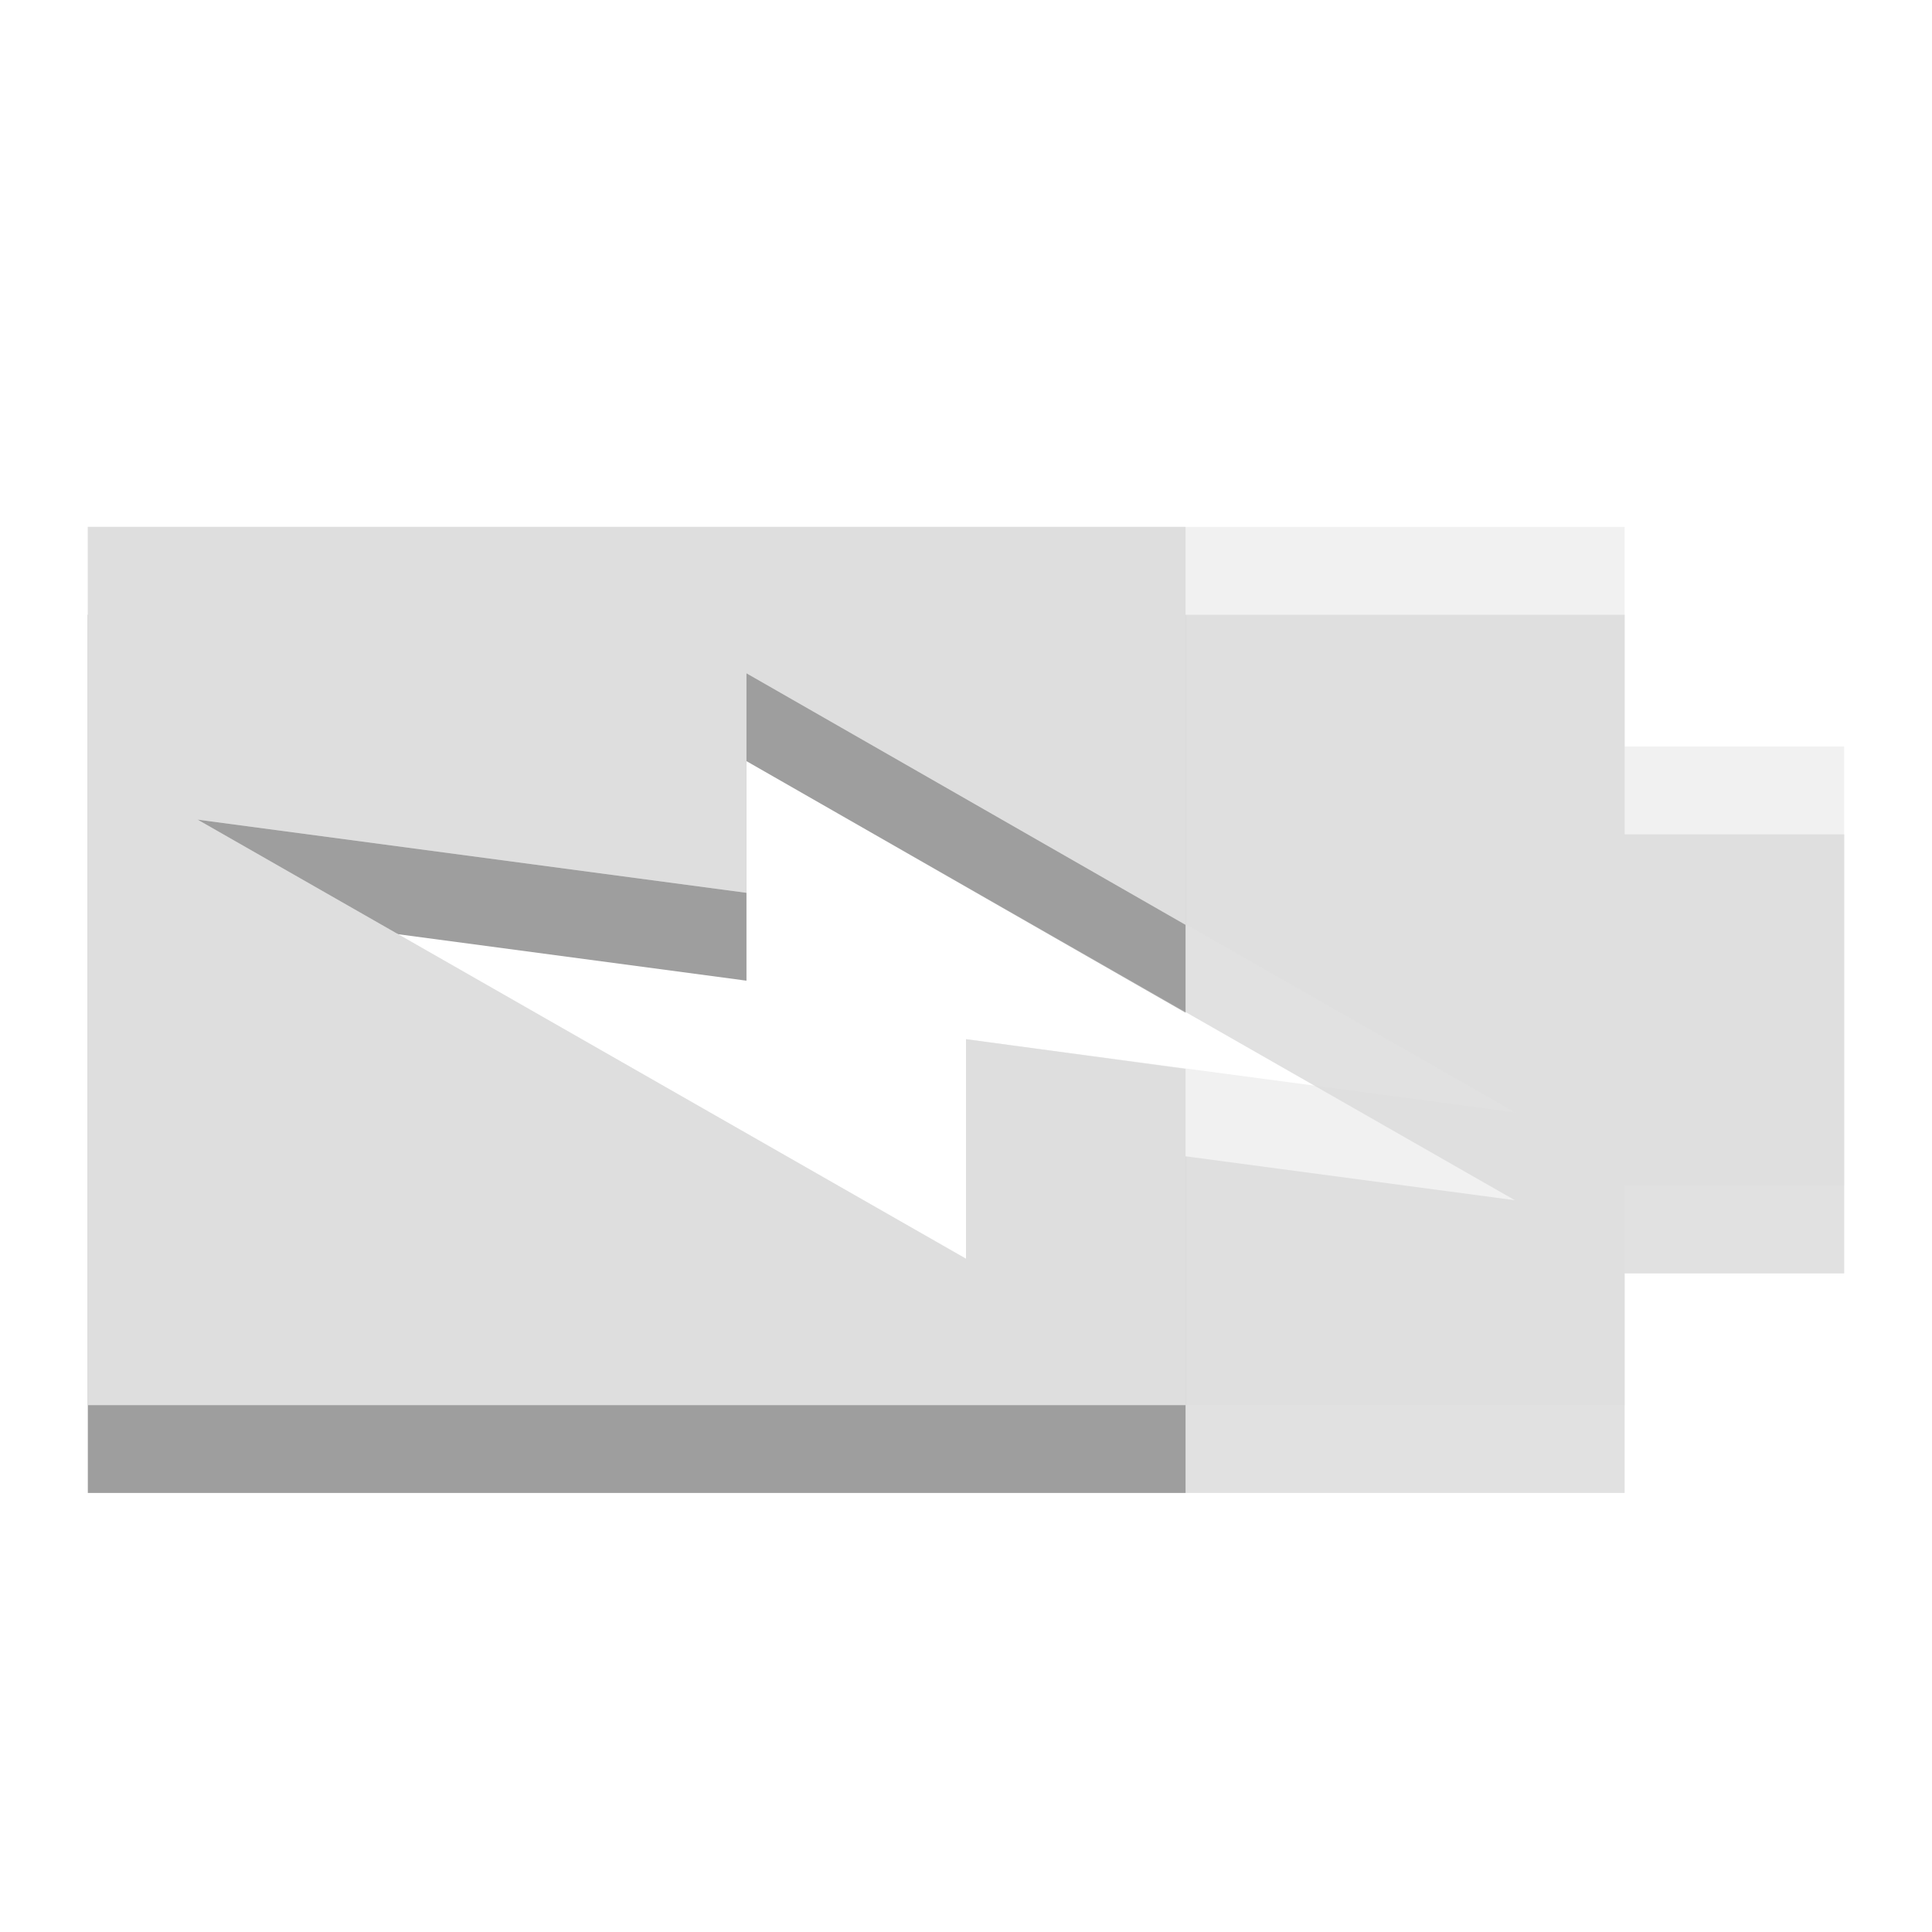
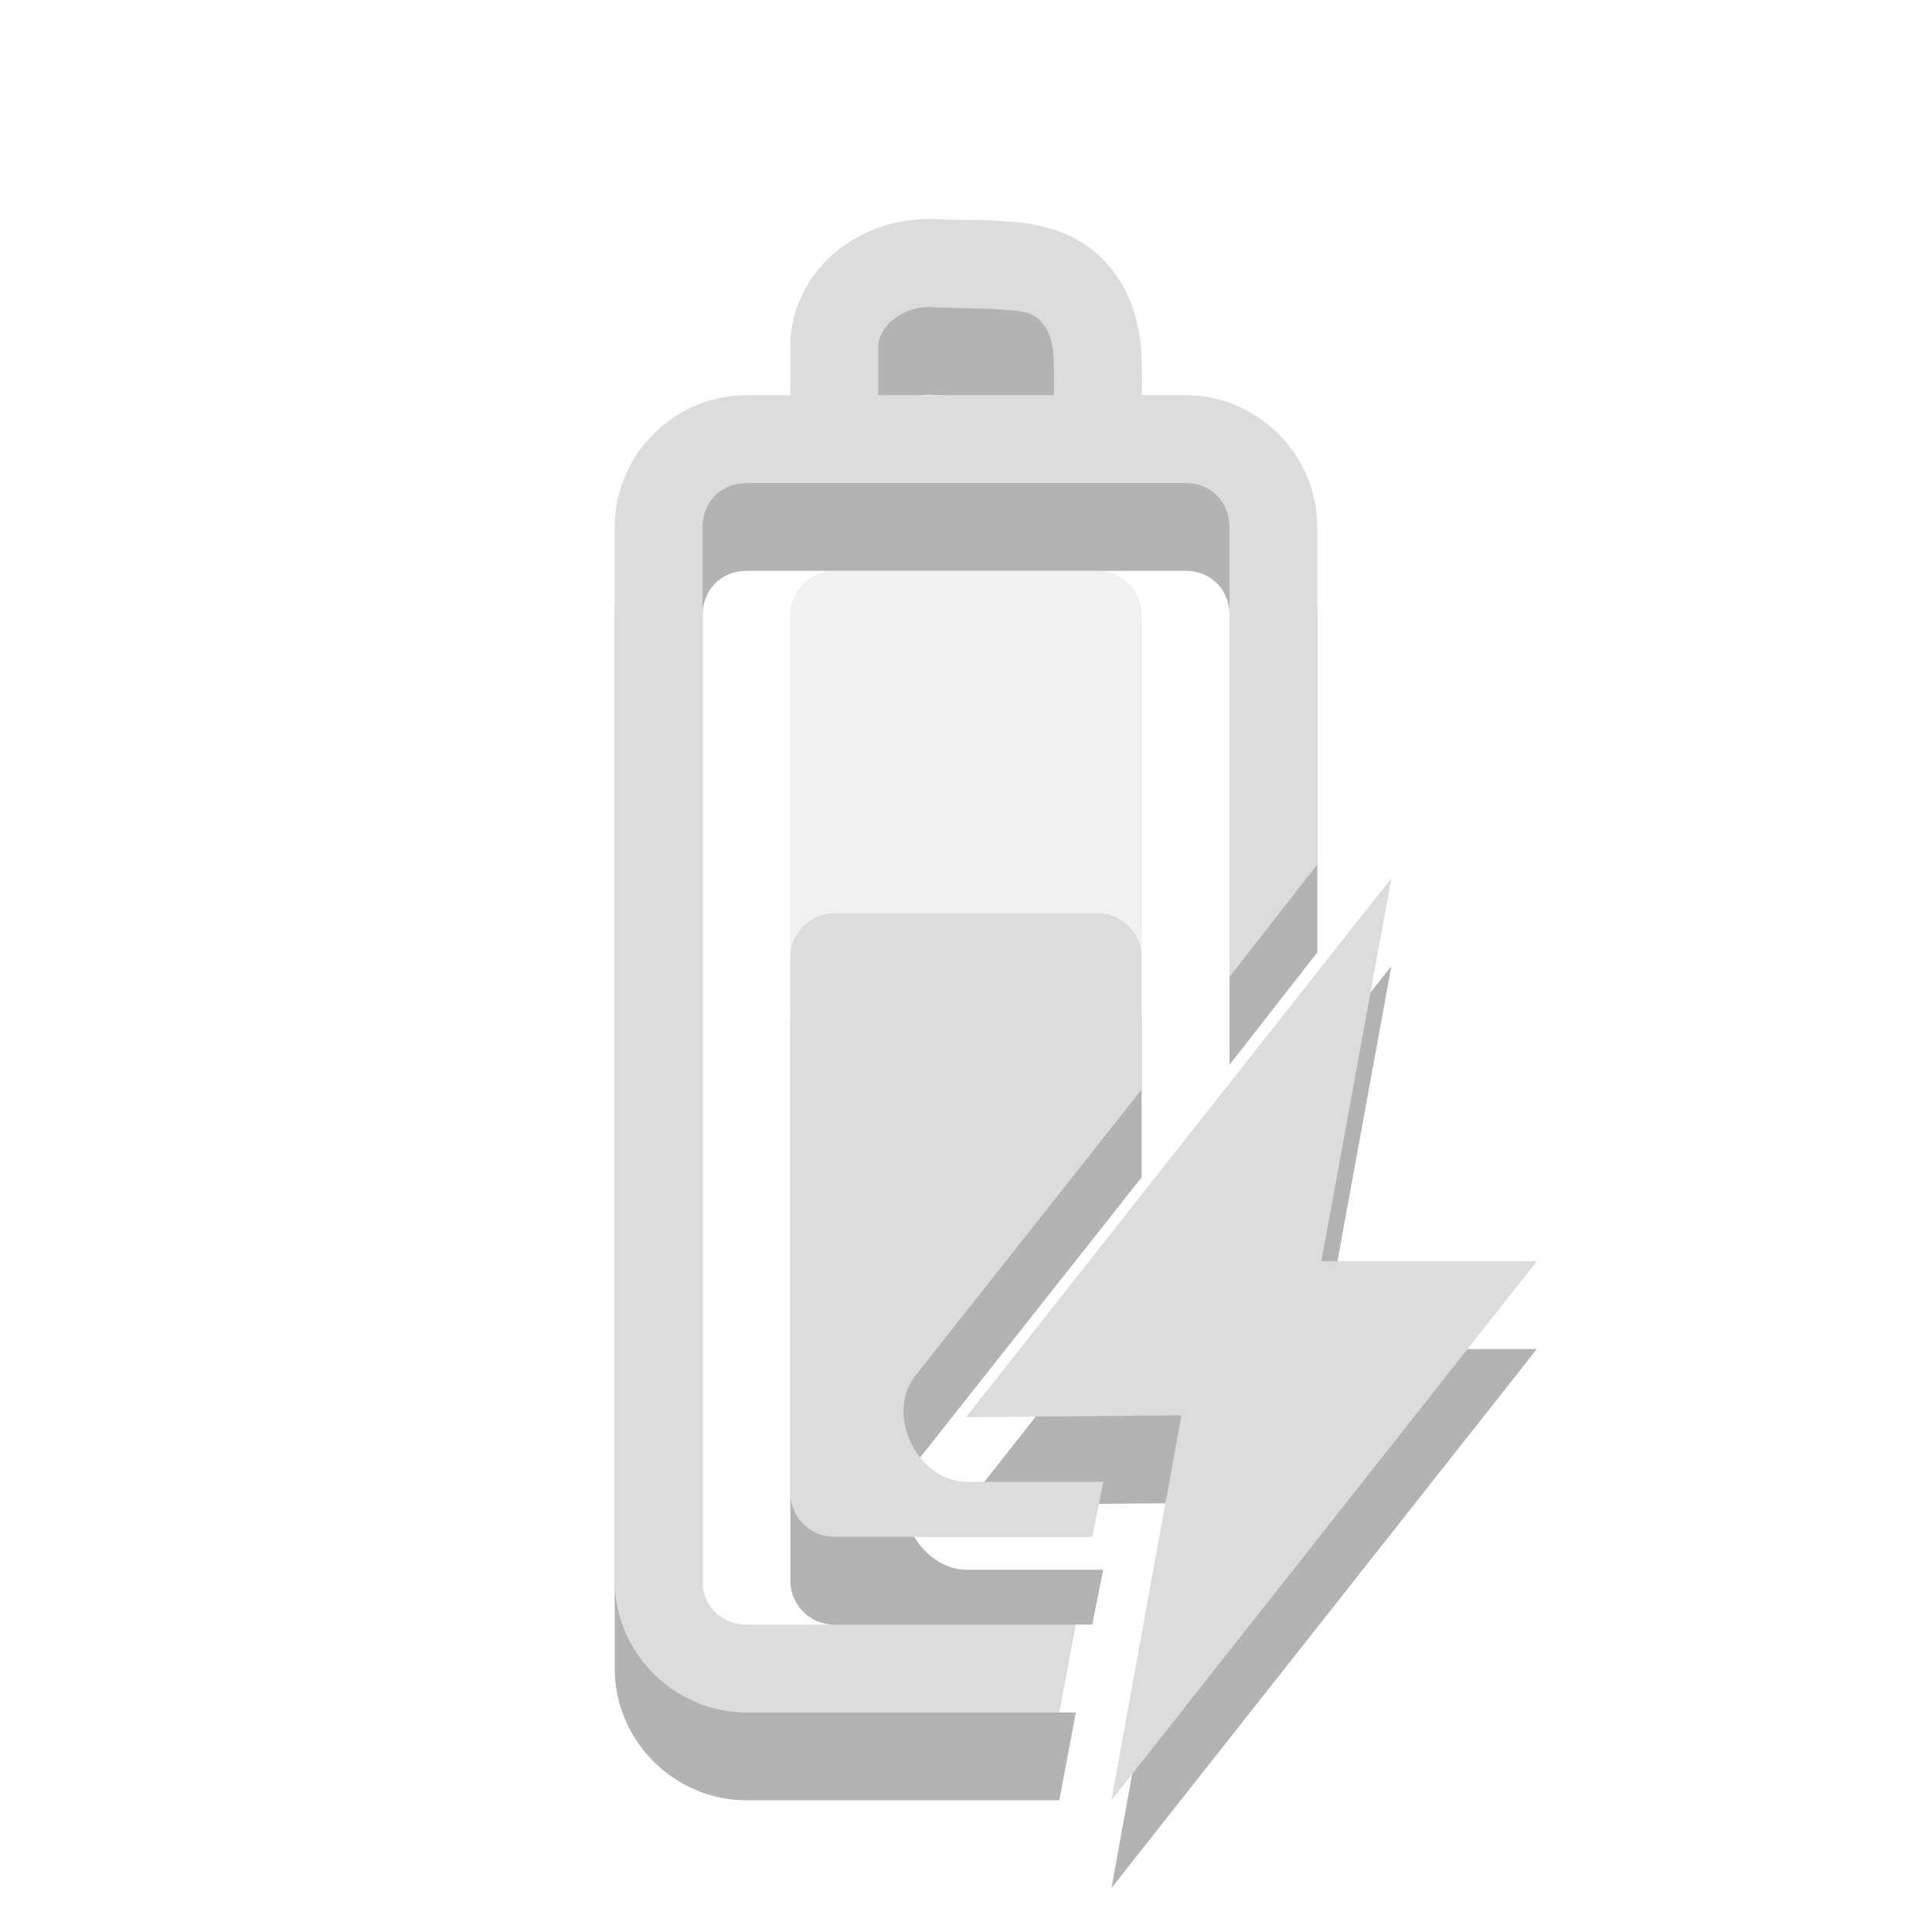
<svg xmlns="http://www.w3.org/2000/svg" width="22" viewBox="0 0 22 22" height="22" id="svg6455" version="1.1">
  <defs id="defs6465" />
-   <g id="g7007" transform="matrix(1,0,0,0.8333333,8.576271,10.75706)">
-     <path id="path6459-4" d="m 12.424,-1.508 -2.5,0 0,-3 -17.5,0 0,12 17.5,0 0,-3 2.5,0 0,-6 z m -3.75,5 -6.25,-1 0,3 -8.75,-6 6.25,1 0,-3 8.75,6 z" style="opacity:0.12;fill:#000000;fill-opacity:1" />
-     <path id="path6461-4" d="m 4.924,-4.508 -12.5,0 0,12 12.5,0 0,-4.594 -2.5,-0.406 0,3 -8.75,-6 6.25,1 0,-3 5,3.438 0,-5.438 z" style="opacity:0.3;fill:#000000;fill-opacity:1" />
-   </g>
-   <g id="g6469" transform="matrix(0,0.8333333,-1.25,0,24.75,1.833333)">
-     <path id="path6459" d="M 8,3 8,5 5,5 5,19 17,19 17,5 14,5 14,3 8,3 z m 5,3 -1,5 3,0 -6,7 1,-5 -3,0 6,-7 z" style="opacity:0.4;fill:#dcdcdc" />
-     <path id="path6461" d="M 5,9 5,19 17,19 17,9 12.406,9 12,11 15,11 9,18 10,13 7,13 10.438,9 5,9 z" style="fill:#dedede" />
-   </g>
+   <path id="path14-4" d="m 10.438,3.5 c -0.717,0.054 -1.383,0.58 -1.438,1.375 l 0,0.031 c -6.14e-4,0.201 4.85e-4,0.393 0,0.594 l -0.5,0 C 7.678,5.5 7,6.178 7,7 L 7,19 c 0,0.822 0.678,1.5 1.5,1.5 l 3.563,0 0.188,-1 -3.75,0 c -0.286,0 -0.5,-0.215 -0.5,-0.5 l 0,-12 c 0,-0.285 0.214,-0.5 0.5,-0.5 l 5,0 c 0.286,0 0.5,0.215 0.5,0.5 l 0,5.125 1,-1.281 0,-3.844 c 0,-0.822 -0.678,-1.5 -1.5,-1.5 l -0.5,0 c 0.004,-0.135 0.005,-0.243 0,-0.406 -0.01,-0.314 -0.078,-0.699 -0.344,-1.031 -0.288,-0.371 -0.716,-0.497 -1.062,-0.531 -0.334,-0.033 -0.602,-0.025 -0.812,-0.031 -0.008,-2.31e-4 -0.023,3.44e-4 -0.031,0 -0.103,-0.012 -0.21,-0.008 -0.312,0 z m 0.219,1 0.031,0 c 0.321,0.014 0.609,0.011 0.812,0.031 0.203,0.02 0.285,0.041 0.375,0.156 0.085,0.106 0.118,0.223 0.125,0.438 0.003,0.099 0.004,0.251 0,0.375 l -2,0 c 4.5e-4,-0.184 -5.55e-4,-0.378 0,-0.562 0.019,-0.274 0.361,-0.479 0.656,-0.438 z" style="font-size:medium;font-style:normal;font-variant:normal;font-weight:normal;font-stretch:normal;text-indent:0;text-align:start;text-decoration:none;line-height:normal;letter-spacing:normal;word-spacing:normal;text-transform:none;direction:ltr;block-progression:tb;writing-mode:lr-tb;text-anchor:start;baseline-shift:baseline;opacity:0.3;color:#000000;fill:#000000;fill-opacity:1;stroke:none;stroke-width:1;marker:none;visibility:visible;display:inline;overflow:visible;enable-background:accumulate;font-family:Sans;-inkscape-font-specification:Sans" />
+   <path style="font-size:medium;font-style:normal;font-variant:normal;font-weight:normal;font-stretch:normal;text-indent:0;text-align:start;text-decoration:none;line-height:normal;letter-spacing:normal;word-spacing:normal;text-transform:none;direction:ltr;block-progression:tb;writing-mode:lr-tb;text-anchor:start;baseline-shift:baseline;opacity:0.3;color:#000000;fill:#000000;fill-opacity:1;fill-rule:nonzero;stroke:none;stroke-width:0;marker:none;visibility:visible;display:inline;overflow:visible;enable-background:accumulate;font-family:Sans;-inkscape-font-specification:Sans" d="m 17.5,15.362 -2.453,0 0.797,-4.362 L 11,17.138 13.453,17.116 12.656,21.5 z" id="rect8260-9" />
+   <path style="opacity:0.4;fill:#dcdcdc;fill-rule:evenodd" d="m 9.5,6.5 c -0.277,0 -0.5,0.225 -0.5,0.5 L 9,17 c 0,0.275 0.223,0.5 0.5,0.5 l 2.938,0 0.125,-0.625 -1.562,0 C 10.457,16.864 10.089,16.129 10.406,15.688 L 13,12.406 13,7 c 0,-0.275 -0.223,-0.5 -0.5,-0.5 l -3,0 z" id="rect20-7" />
+   <path id="path14" d="M 10.438,2.5 C 9.721,2.554 9.054,3.08 9,3.875 l 0,0.031 c -6.14e-4,0.201 4.85e-4,0.393 0,0.594 l -0.5,0 c -0.822,0 -1.5,0.678 -1.5,1.5 L 7,18 c 0,0.822 0.678,1.5 1.5,1.5 l 3.562,0 0.188,-1 -3.75,0 C 8.214,18.5 8,18.285 8,18 L 8,6 c 0,-0.285 0.214,-0.5 0.5,-0.5 l 5,0 c 0.286,0 0.5,0.215 0.5,0.5 l 0,5.125 1,-1.281 0,-3.844 c 0,-0.822 -0.678,-1.5 -1.5,-1.5 l -0.5,0 c 0.004,-0.135 0.005,-0.243 0,-0.406 -0.01,-0.314 -0.078,-0.699 -0.344,-1.031 -0.288,-0.371 -0.716,-0.497 -1.062,-0.531 -0.334,-0.033 -0.602,-0.025 -0.812,-0.031 -0.008,-2.31e-4 -0.023,3.44e-4 -0.031,0 -0.103,-0.012 -0.21,-0.008 -0.312,0 z m 0.219,1 0.031,0 c 0.321,0.014 0.609,0.011 0.812,0.031 0.203,0.02 0.285,0.041 0.375,0.156 0.085,0.106 0.118,0.223 0.125,0.438 0.003,0.099 0.004,0.251 0,0.375 l -2,0 c 4.49e-4,-0.184 -5.56e-4,-0.378 0,-0.562 0.019,-0.274 0.361,-0.479 0.656,-0.438 z" style="font-size:medium;font-style:normal;font-variant:normal;font-weight:normal;font-stretch:normal;text-indent:0;text-align:start;text-decoration:none;line-height:normal;letter-spacing:normal;word-spacing:normal;text-transform:none;direction:ltr;block-progression:tb;writing-mode:lr-tb;text-anchor:start;baseline-shift:baseline;color:#000000;fill:#dcdcdc;fill-opacity:1;stroke:none;stroke-width:1;marker:none;visibility:visible;display:inline;overflow:visible;enable-background:accumulate;font-family:Sans;-inkscape-font-specification:Sans" />
+   <path style="font-size:medium;font-style:normal;font-variant:normal;font-weight:normal;font-stretch:normal;text-indent:0;text-align:start;text-decoration:none;line-height:normal;letter-spacing:normal;word-spacing:normal;text-transform:none;direction:ltr;block-progression:tb;writing-mode:lr-tb;text-anchor:start;baseline-shift:baseline;color:#000000;fill:#dcdcdc;fill-opacity:1;fill-rule:nonzero;stroke:none;stroke-width:0;marker:none;visibility:visible;display:inline;overflow:visible;enable-background:accumulate;font-family:Sans;-inkscape-font-specification:Sans" d="m 17.5,14.362 -2.453,0 L 15.844,10 11,16.138 13.453,16.116 12.656,20.5 z" id="rect8260" />
+   <path style="opacity:0.3;fill:#000000;fill-opacity:1;fill-rule:evenodd" d="M 9.5,11.1 C 9.223,11.1 9,11.325 9,11.6 L 9,18 c 0,0.275 0.223,0.5 0.5,0.5 l 2.938,0 0.125,-0.625 -1.562,0 C 10.457,17.864 10.089,17.129 10.406,16.688 L 13,13.406 13,11.6 c 0,-0.275 -0.223,-0.5 -0.5,-0.5 z" id="rect20-7-5-8" />
+   <path style="fill:#dcdcdc;fill-rule:evenodd" d="M 9.5,10.4 C 9.223,10.4 9,10.625 9,10.9 L 9,17 c 0,0.275 0.223,0.5 0.5,0.5 l 2.938,0 0.125,-0.625 -1.562,0 C 10.457,16.864 10.089,16.129 10.406,15.688 L 13,12.406 13,10.9 c 0,-0.275 -0.223,-0.5 -0.5,-0.5 z" id="rect20-7-6" />
</svg>
